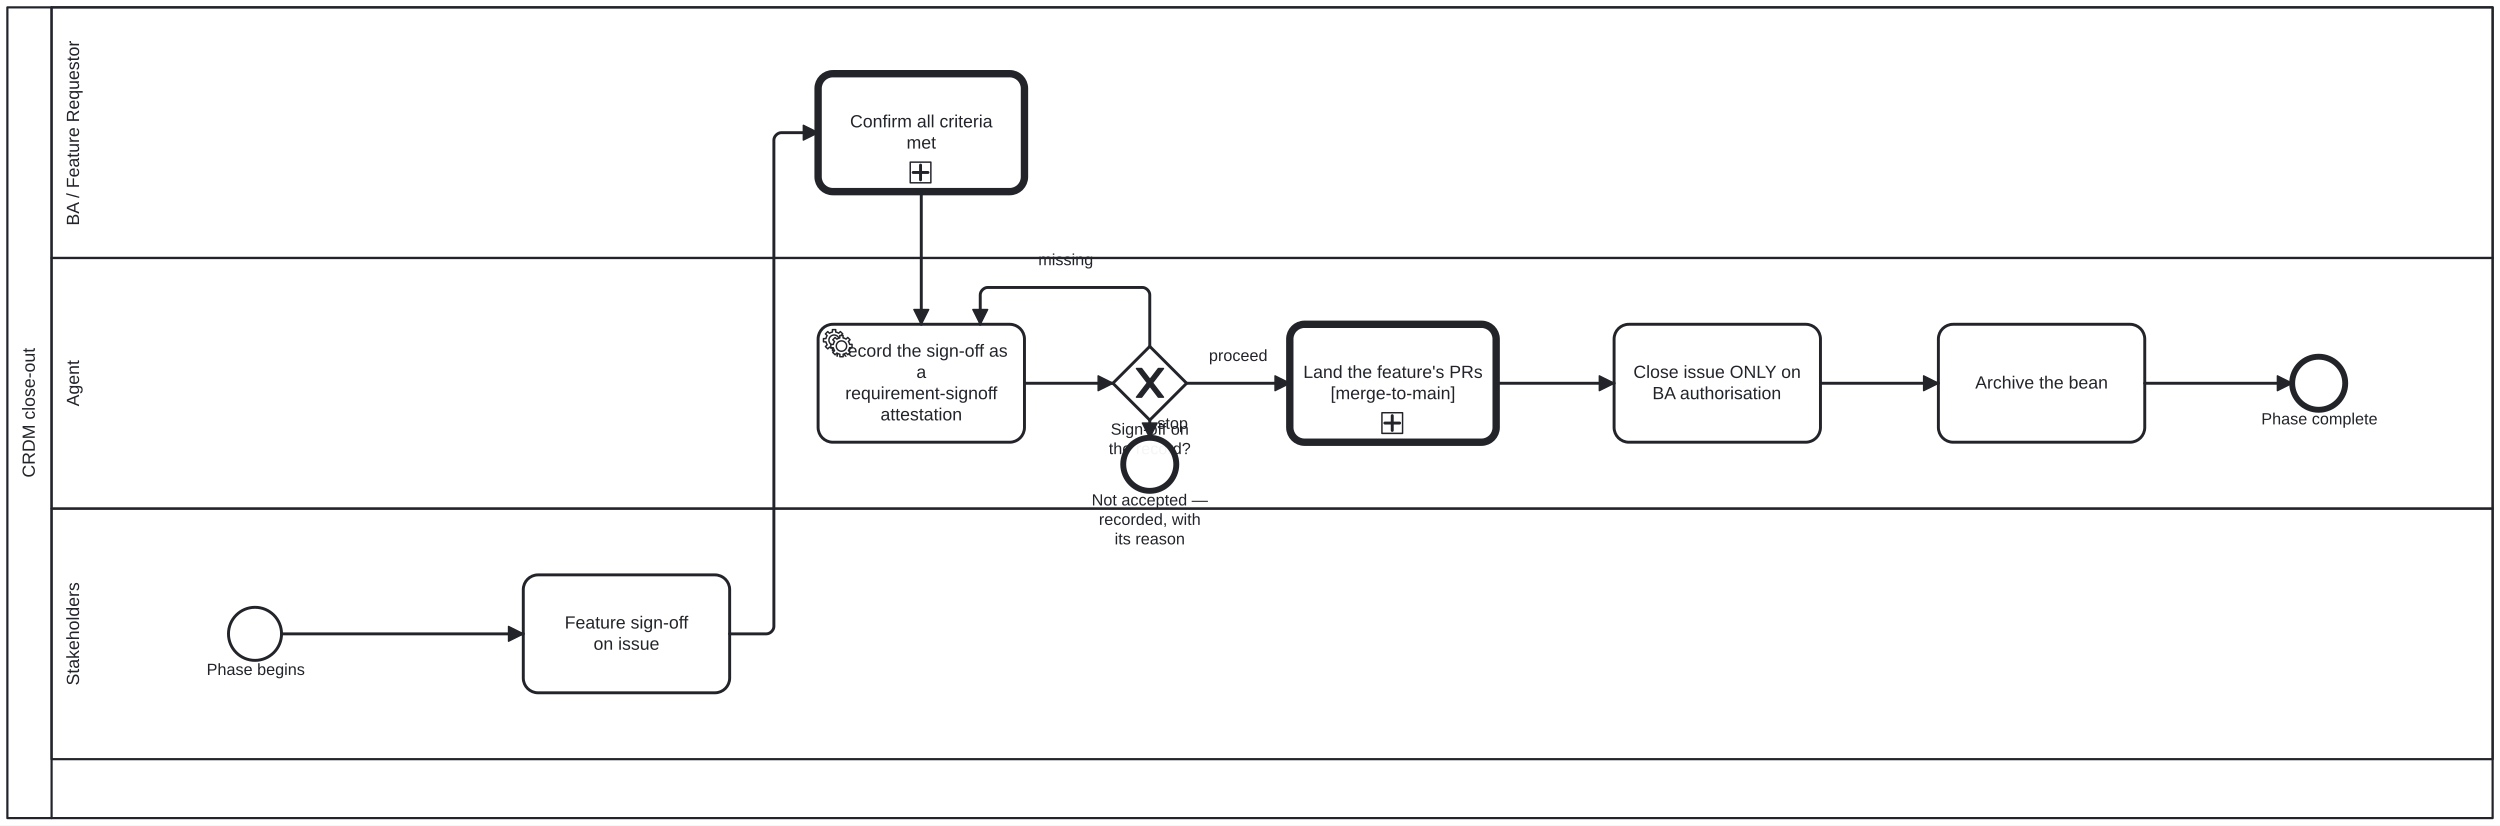
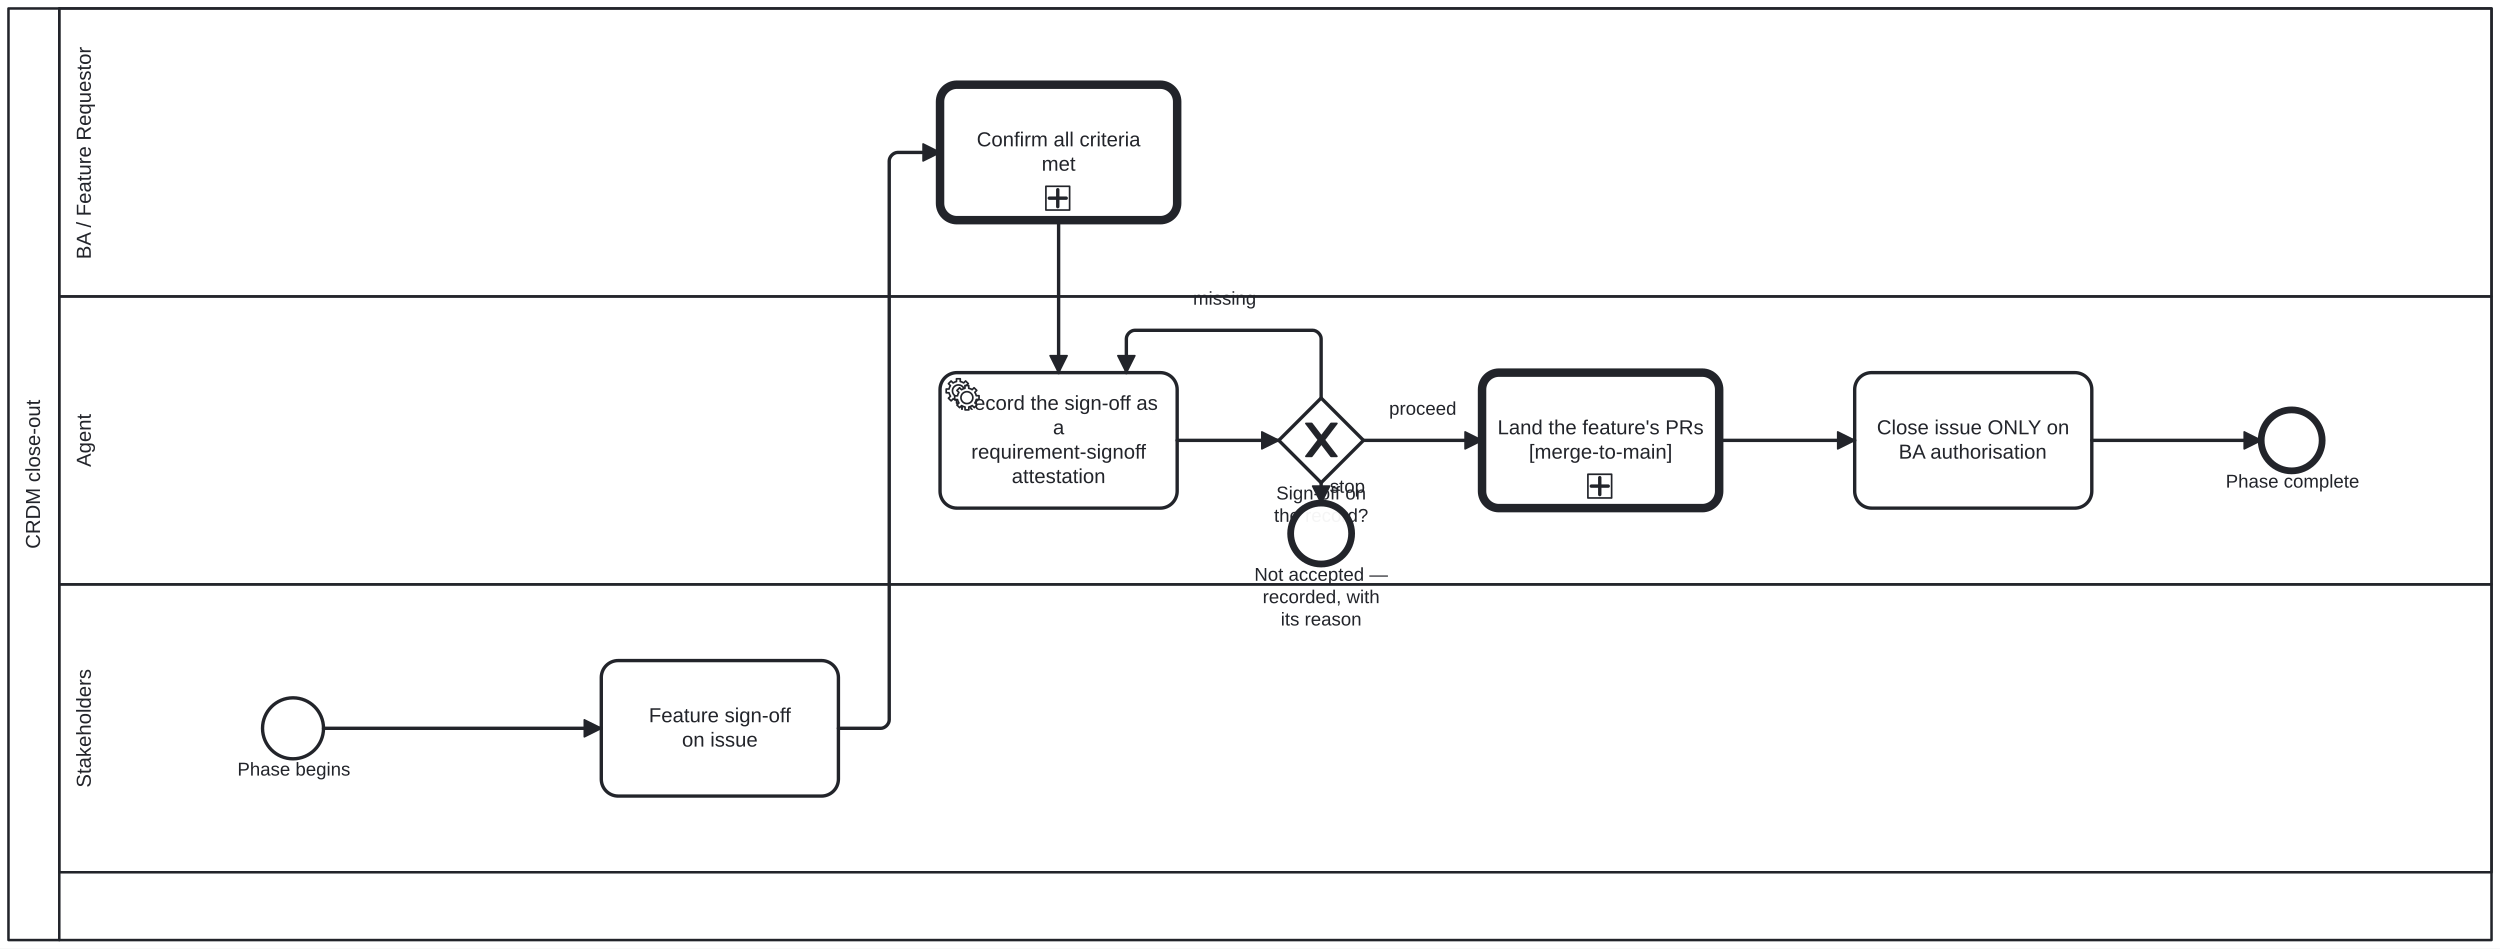
- <svg xmlns="http://www.w3.org/2000/svg" width="100%" style="max-width:100%;height:auto" viewBox="155 75 1696 560" version="1.1">
-   <rect x="155" y="75" width="1696" height="560" fill="#ffffff" />
+ <svg xmlns="http://www.w3.org/2000/svg" width="100%" style="max-width:100%;height:auto" viewBox="155 75 1476 560" version="1.1">
+   <rect x="155" y="75" width="1476" height="560" fill="#ffffff" />
  <g class="djs-group">
    <g class="djs-element djs-shape" data-element-id="Participant_Process_CRDM_Close" style="display: block;" transform="matrix(1 0 0 1 160 80)">
      <g class="djs-visual">
-         <rect x="0" y="0" width="1686" height="550" rx="0" ry="0" style="stroke-linecap: round; stroke-linejoin: round; stroke: rgb(34, 36, 42); stroke-width: 1.5px; fill: white; fill-opacity: 0.95;" />
+         <rect x="0" y="0" width="1466" height="550" rx="0" ry="0" style="stroke-linecap: round; stroke-linejoin: round; stroke: rgb(34, 36, 42); stroke-width: 1.5px; fill: white; fill-opacity: 0.95;" />
        <path style="fill: none; stroke-linecap: round; stroke-linejoin: round; stroke: rgb(34, 36, 42); stroke-width: 1.5px;" d="M30,0L30,550" />
        <text lineHeight="1.2" class="djs-label" style="font-family: Arial, sans-serif; font-size: 12px; font-weight: normal; fill: rgb(34, 36, 42);" transform="matrix(-1.83697e-16 -1 1 -1.83697e-16 0 550)">
          <tspan x="230.99" y="18.6">CRDM close-out</tspan>
        </text>
      </g>
-       <rect class="djs-hit djs-hit-all" x="0" y="0" width="1686" height="550" style="fill: none; stroke-opacity: 0; stroke: white; stroke-width: 15px;" />
+       <rect class="djs-hit djs-hit-all" x="0" y="0" width="1466" height="550" style="fill: none; stroke-opacity: 0; stroke: white; stroke-width: 15px;" />
    </g>
    <g class="djs-children">
      <g class="djs-group">
        <g class="djs-element djs-shape" data-element-id="Lane_Stakeholders" style="display: block;" transform="matrix(1 0 0 1 190 420)">
          <g class="djs-visual">
-             <rect x="0" y="0" width="1656" height="170" rx="0" ry="0" style="stroke-linecap: round; stroke-linejoin: round; stroke: rgb(34, 36, 42); stroke-width: 1.5px; fill: white; fill-opacity: 0.25;" />
+             <rect x="0" y="0" width="1436" height="170" rx="0" ry="0" style="stroke-linecap: round; stroke-linejoin: round; stroke: rgb(34, 36, 42); stroke-width: 1.5px; fill: white; fill-opacity: 0.25;" />
            <text lineHeight="1.2" class="djs-label" style="font-family: Arial, sans-serif; font-size: 12px; font-weight: normal; fill: rgb(34, 36, 42);" transform="matrix(-1.83697e-16 -1 1 -1.83697e-16 0 170)">
              <tspan x="49.979" y="18.6">Stakeholders</tspan>
            </text>
          </g>
-           <rect class="djs-hit djs-hit-all" x="0" y="0" width="1656" height="170" style="fill: none; stroke-opacity: 0; stroke: white; stroke-width: 15px;" />
+           <rect class="djs-hit djs-hit-all" x="0" y="0" width="1436" height="170" style="fill: none; stroke-opacity: 0; stroke: white; stroke-width: 15px;" />
        </g>
      </g>
      <g class="djs-group">
        <g class="djs-element djs-shape" data-element-id="Lane_Agent" style="display: block;" transform="matrix(1 0 0 1 190 250)">
          <g class="djs-visual">
-             <rect x="0" y="0" width="1656" height="170" rx="0" ry="0" style="stroke-linecap: round; stroke-linejoin: round; stroke: rgb(34, 36, 42); stroke-width: 1.5px; fill: white; fill-opacity: 0.25;" />
+             <rect x="0" y="0" width="1436" height="170" rx="0" ry="0" style="stroke-linecap: round; stroke-linejoin: round; stroke: rgb(34, 36, 42); stroke-width: 1.5px; fill: white; fill-opacity: 0.25;" />
            <text lineHeight="1.2" class="djs-label" style="font-family: Arial, sans-serif; font-size: 12px; font-weight: normal; fill: rgb(34, 36, 42);" transform="matrix(-1.83697e-16 -1 1 -1.83697e-16 0 170)">
              <tspan x="69.32" y="18.6">Agent</tspan>
            </text>
          </g>
-           <rect class="djs-hit djs-hit-all" x="0" y="0" width="1656" height="170" style="fill: none; stroke-opacity: 0; stroke: white; stroke-width: 15px;" />
+           <rect class="djs-hit djs-hit-all" x="0" y="0" width="1436" height="170" style="fill: none; stroke-opacity: 0; stroke: white; stroke-width: 15px;" />
        </g>
      </g>
      <g class="djs-group">
        <g class="djs-element djs-shape" data-element-id="Lane_BA" style="display: block;" transform="matrix(1 0 0 1 190 80)">
          <g class="djs-visual">
-             <rect x="0" y="0" width="1656" height="170" rx="0" ry="0" style="stroke-linecap: round; stroke-linejoin: round; stroke: rgb(34, 36, 42); stroke-width: 1.5px; fill: white; fill-opacity: 0.25;" />
+             <rect x="0" y="0" width="1436" height="170" rx="0" ry="0" style="stroke-linecap: round; stroke-linejoin: round; stroke: rgb(34, 36, 42); stroke-width: 1.5px; fill: white; fill-opacity: 0.25;" />
            <text lineHeight="1.2" class="djs-label" style="font-family: Arial, sans-serif; font-size: 12px; font-weight: normal; fill: rgb(34, 36, 42);" transform="matrix(-1.83697e-16 -1 1 -1.83697e-16 0 170)">
              <tspan x="21.968" y="18.6">BA / Feature Requestor</tspan>
            </text>
          </g>
-           <rect class="djs-hit djs-hit-all" x="0" y="0" width="1656" height="170" style="fill: none; stroke-opacity: 0; stroke: white; stroke-width: 15px;" />
+           <rect class="djs-hit djs-hit-all" x="0" y="0" width="1436" height="170" style="fill: none; stroke-opacity: 0; stroke: white; stroke-width: 15px;" />
        </g>
      </g>
      <g class="djs-group">
        <g class="djs-element djs-shape" data-element-id="Start_Process_CRDM_Close" style="display: block;" transform="matrix(1 0 0 1 310 487)">
          <g class="djs-visual">
            <circle cx="18" cy="18" r="18" style="stroke-linecap: round; stroke-linejoin: round; stroke: rgb(34, 36, 42); stroke-width: 2px; fill: white; fill-opacity: 0.95;" />
          </g>
          <rect class="djs-hit djs-hit-all" x="0" y="0" width="36" height="36" style="fill: none; stroke-opacity: 0; stroke: white; stroke-width: 15px;" />
        </g>
      </g>
      <g class="djs-group">
        <g class="djs-element djs-shape" data-element-id="Start_Process_CRDM_Close_label" style="display: block;" transform="matrix(1 0 0 1 295 523)">
          <g class="djs-visual">
            <text lineHeight="1.2" class="djs-label" style="font-family: Arial, sans-serif; font-size: 11px; font-weight: normal; fill: rgb(34, 36, 42);">
              <tspan x="0.17" y="9.9">Phase begins</tspan>
            </text>
          </g>
          <rect class="djs-hit djs-hit-all" x="0" y="0" width="67" height="14" style="fill: none; stroke-opacity: 0; stroke: white; stroke-width: 15px;" />
        </g>
      </g>
      <g class="djs-group">
        <g class="djs-element djs-shape" data-element-id="S_FeatureSignoff" style="display: block;" transform="matrix(1 0 0 1 510 465)">
          <g class="djs-visual">
            <rect x="0" y="0" width="140" height="80" rx="10" ry="10" style="stroke-linecap: round; stroke-linejoin: round; stroke: rgb(34, 36, 42); stroke-width: 2px; fill: white; fill-opacity: 0.95;" />
            <text lineHeight="1.2" class="djs-label" style="font-family: Arial, sans-serif; font-size: 12px; font-weight: normal; fill: rgb(34, 36, 42);">
              <tspan x="28.088" y="36.4">Feature sign-off</tspan>
              <tspan x="47.652" y="50.8">on issue</tspan>
            </text>
          </g>
          <rect class="djs-hit djs-hit-all" x="0" y="0" width="140" height="80" style="fill: none; stroke-opacity: 0; stroke: white; stroke-width: 15px;" />
        </g>
      </g>
      <g class="djs-group">
        <a class="fa-subprocess-link" href="../../../en/cat-harness/processes/adjudication.html" target="_top">
          <g class="djs-element djs-shape" data-element-id="BA_Confirm" style="display: block;" transform="matrix(1 0 0 1 710 125)">
            <g class="djs-visual">
              <rect x="0" y="0" width="140" height="80" rx="10" ry="10" style="stroke-linecap: round; stroke-linejoin: round; stroke: rgb(34, 36, 42); stroke-width: 5px; fill: white; fill-opacity: 0.95;" />
              <text lineHeight="1.2" class="djs-label" style="font-family: Arial, sans-serif; font-size: 12px; font-weight: normal; fill: rgb(34, 36, 42);">
                <tspan x="21.657" y="36.4">Confirm all criteria</tspan>
                <tspan x="59.998" y="50.8">met</tspan>
              </text>
              <rect x="0" y="0" width="14" height="14" rx="0" ry="0" style="stroke-linecap: round; stroke-linejoin: round; stroke: rgb(34, 36, 42); stroke-width: 1px; fill: white;" transform="matrix(1 0 0 1 62.5 60)" />
              <path data-marker="sub-process" d="m62.5,60 m 7,2 l 0,10 m -5,-5 l 10,0" style="fill: white; stroke-linecap: round; stroke-linejoin: round; stroke: rgb(34, 36, 42); stroke-width: 2px;" />
            </g>
            <rect class="djs-hit djs-hit-all" x="0" y="0" width="140" height="80" style="fill: none; stroke-opacity: 0; stroke: white; stroke-width: 15px;" />
          </g>
        </a>
      </g>
      <g class="djs-group">
        <g class="djs-element djs-shape" data-element-id="A_RecordSignoff" style="display: block;" transform="matrix(1 0 0 1 710 295)">
          <g class="djs-visual">
            <rect x="0" y="0" width="140" height="80" rx="10" ry="10" style="stroke-linecap: round; stroke-linejoin: round; stroke: rgb(34, 36, 42); stroke-width: 2px; fill: white; fill-opacity: 0.95;" />
            <text lineHeight="1.2" class="djs-label" style="font-family: Arial, sans-serif; font-size: 12px; font-weight: normal; fill: rgb(34, 36, 42);">
              <tspan x="11.412" y="22">Record the sign-off as </tspan>
              <tspan x="66.663" y="36.4">a</tspan>
              <tspan x="18.417" y="50.8">requirement-signoff </tspan>
              <tspan x="42.314" y="65.2">attestation</tspan>
            </text>
            <circle cx="5" cy="5" r="5" transform="translate(6, 6)" style="stroke-linecap: round; stroke-linejoin: round; stroke: none; stroke-width: 2px; fill: white;" />
            <path d="m 12,18 v -1.713 c 0.352,-0.07 0.704,-0.178 1.048,-0.321 0.344,-0.145 0.666,-0.321 0.966,-0.521 l 1.194,1.18 1.567,-1.577 -1.195,-1.18 c 0.403,-0.614 0.683,-1.299 0.825,-2.018 l 1.622,-0.01 v -2.22 l -1.637,0.01 c -0.073,-0.352 -0.178,-0.7 -0.324,-1.044 -0.145,-0.344 -0.321,-0.664 -0.523,-0.962 l 1.131,-1.136 -1.583,-1.563 -1.13,1.136 c -0.614,-0.401 -1.303,-0.681 -2.023,-0.822 l 0.009,-1.619 h -2.241 l 0.004,1.631 c -0.354,0.074 -0.705,0.18 -1.05,0.324 -0.344,0.144 -0.665,0.321 -0.964,0.52 l -1.17,-1.158 -1.567,1.579 1.168,1.157 c -0.403,0.613 -0.683,1.298 -0.825,2.017 l -1.659,0.003 v 2.222 l 1.672,-0.006 c 0.073,0.351 0.18,0.702 0.324,1.045 0.145,0.344 0.321,0.664 0.523,0.961 l -1.199,1.197 1.584,1.56 1.196,-1.193 c 0.614,0.403 1.303,0.682 2.023,0.823 l 7.19e-4,1.699 h 2.227 z m 0.221,-3.996 c -1.789,0.75 -3.858,-0.093 -4.61,-1.874 -0.752,-1.783 0.091,-3.846 1.88,-4.596 1.788,-0.749 3.857,0.093 4.609,1.874 0.752,1.782 -0.091,3.846 -1.88,4.596 z" style="fill: white; stroke-linecap: round; stroke-linejoin: round; stroke: rgb(34, 36, 42); stroke-width: 1px;" />
            <circle cx="5" cy="5" r="5" transform="translate(11, 10)" style="stroke-linecap: round; stroke-linejoin: round; stroke: none; stroke-width: 2px; fill: white;" />
            <path d="m 17,22 v -1.713 c 0.352,-0.07 0.704,-0.178 1.048,-0.321 0.344,-0.145 0.666,-0.321 0.966,-0.521 l 1.194,1.18 1.567,-1.577 -1.195,-1.18 c 0.403,-0.614 0.683,-1.299 0.825,-2.018 l 1.622,-0.01 v -2.22 l -1.637,0.01 c -0.073,-0.352 -0.178,-0.7 -0.324,-1.044 -0.145,-0.344 -0.321,-0.664 -0.523,-0.962 l 1.131,-1.136 -1.583,-1.563 -1.13,1.136 c -0.614,-0.401 -1.303,-0.681 -2.023,-0.822 l 0.009,-1.619 h -2.241 l 0.004,1.631 c -0.354,0.074 -0.705,0.18 -1.05,0.324 -0.344,0.144 -0.665,0.321 -0.964,0.52 l -1.17,-1.158 -1.567,1.579 1.168,1.157 c -0.403,0.613 -0.683,1.298 -0.825,2.017 l -1.659,0.003 v 2.222 l 1.672,-0.006 c 0.073,0.351 0.18,0.702 0.324,1.045 0.145,0.344 0.321,0.664 0.523,0.961 l -1.199,1.197 1.584,1.56 1.196,-1.193 c 0.614,0.403 1.303,0.682 2.023,0.823 l 7.19e-4,1.699 h 2.227 z m 0.221,-3.996 c -1.789,0.75 -3.858,-0.093 -4.61,-1.874 -0.752,-1.783 0.091,-3.846 1.88,-4.596 1.788,-0.749 3.857,0.093 4.609,1.874 0.752,1.782 -0.091,3.846 -1.88,4.596 z" style="fill: white; stroke-linecap: round; stroke-linejoin: round; stroke: rgb(34, 36, 42); stroke-width: 1px;" />
          </g>
          <rect class="djs-hit djs-hit-all" x="0" y="0" width="140" height="80" style="fill: none; stroke-opacity: 0; stroke: white; stroke-width: 15px;" />
        </g>
      </g>
      <g class="djs-group">
        <g class="djs-element djs-shape" data-element-id="GW_SignoffRecorded" style="display: block;" transform="matrix(1 0 0 1 910 310)">
          <g class="djs-visual">
            <polygon points="25,0 50,25 25,50 0,25" style="stroke-linecap: round; stroke-linejoin: round; stroke: rgb(34, 36, 42); stroke-width: 2px; fill: white; fill-opacity: 0.95;" />
            <path d="m 16,15 7.429,9.714 -7.429,9.714 3.429,0 5.714,-7.464 5.714,7.464 3.429,0 -7.429,-9.714 7.429,-9.714 -3.429,0 -5.714,7.464 -5.714,-7.464 -3.429,0 z" style="fill: rgb(34, 36, 42); stroke-linecap: round; stroke-linejoin: round; stroke: rgb(34, 36, 42); stroke-width: 1px;" />
          </g>
          <rect class="djs-hit djs-hit-all" x="0" y="0" width="50" height="50" style="fill: none; stroke-opacity: 0; stroke: white; stroke-width: 15px;" />
        </g>
      </g>
      <g class="djs-group">
        <g class="djs-element djs-shape" data-element-id="GW_SignoffRecorded_label" style="display: block;" transform="matrix(1 0 0 1 899 360)">
          <g class="djs-visual">
            <text lineHeight="1.2" class="djs-label" style="font-family: Arial, sans-serif; font-size: 11px; font-weight: normal; fill: rgb(34, 36, 42);">
              <tspan x="9.499" y="9.9">Sign-off on </tspan>
              <tspan x="8.178" y="23.1">the record?</tspan>
            </text>
          </g>
          <rect class="djs-hit djs-hit-all" x="0" y="0" width="72" height="27" style="fill: none; stroke-opacity: 0; stroke: white; stroke-width: 15px;" />
        </g>
      </g>
      <g class="djs-group">
        <g class="djs-element djs-shape" data-element-id="End_NotAccepted" style="display: block;" transform="matrix(1 0 0 1 917 372)">
          <g class="djs-visual">
            <circle cx="18" cy="18" r="18" style="stroke-linecap: round; stroke-linejoin: round; stroke: rgb(34, 36, 42); stroke-width: 4px; fill: white; fill-opacity: 0.95;" />
          </g>
          <rect class="djs-hit djs-hit-all" x="0" y="0" width="36" height="36" style="fill: none; stroke-opacity: 0; stroke: white; stroke-width: 15px;" />
        </g>
      </g>
      <g class="djs-group">
        <g class="djs-element djs-shape" data-element-id="End_NotAccepted_label" style="display: block;" transform="matrix(1 0 0 1 893 408)">
          <g class="djs-visual">
            <text lineHeight="1.2" class="djs-label" style="font-family: Arial, sans-serif; font-size: 11px; font-weight: normal; fill: rgb(34, 36, 42);">
              <tspan x="2.563" y="9.9">Not accepted — </tspan>
              <tspan x="7.456" y="23.1">recorded, with </tspan>
              <tspan x="18.155" y="36.3">its reason</tspan>
            </text>
          </g>
          <rect class="djs-hit djs-hit-all" x="0" y="0" width="84" height="40" style="fill: none; stroke-opacity: 0; stroke: white; stroke-width: 15px;" />
        </g>
      </g>
      <g class="djs-group">
        <a class="fa-subprocess-link" href="../../../en/cat-harness/processes/merge-to-main.html" target="_top">
          <g class="djs-element djs-shape" data-element-id="Call_MergeToMain" style="display: block;" transform="matrix(1 0 0 1 1030 295)">
            <g class="djs-visual">
              <rect x="0" y="0" width="140" height="80" rx="10" ry="10" style="stroke-linecap: round; stroke-linejoin: round; stroke: rgb(34, 36, 42); stroke-width: 5px; fill: white; fill-opacity: 0.95;" />
              <text lineHeight="1.2" class="djs-label" style="font-family: Arial, sans-serif; font-size: 12px; font-weight: normal; fill: rgb(34, 36, 42);">
                <tspan x="9.15" y="36.4">Land the feature's PRs</tspan>
                <tspan x="27.654" y="50.8">[merge-to-main]</tspan>
              </text>
              <rect x="0" y="0" width="14" height="14" rx="0" ry="0" style="stroke-linecap: round; stroke-linejoin: round; stroke: rgb(34, 36, 42); stroke-width: 1px; fill: white;" transform="matrix(1 0 0 1 62.5 60)" />
              <path data-marker="sub-process" d="m62.5,60 m 7,2 l 0,10 m -5,-5 l 10,0" style="fill: white; stroke-linecap: round; stroke-linejoin: round; stroke: rgb(34, 36, 42); stroke-width: 2px;" />
            </g>
            <rect class="djs-hit djs-hit-all" x="0" y="0" width="140" height="80" style="fill: none; stroke-opacity: 0; stroke: white; stroke-width: 15px;" />
          </g>
        </a>
      </g>
      <g class="djs-group">
        <g class="djs-element djs-shape" data-element-id="A_Close" style="display: block;" transform="matrix(1 0 0 1 1250 295)">
          <g class="djs-visual">
            <rect x="0" y="0" width="140" height="80" rx="10" ry="10" style="stroke-linecap: round; stroke-linejoin: round; stroke: rgb(34, 36, 42); stroke-width: 2px; fill: white; fill-opacity: 0.95;" />
            <text lineHeight="1.2" class="djs-label" style="font-family: Arial, sans-serif; font-size: 12px; font-weight: normal; fill: rgb(34, 36, 42);">
              <tspan x="13.085" y="36.4">Close issue ONLY on</tspan>
              <tspan x="25.973" y="50.8">BA authorisation</tspan>
            </text>
          </g>
          <rect class="djs-hit djs-hit-all" x="0" y="0" width="140" height="80" style="fill: none; stroke-opacity: 0; stroke: white; stroke-width: 15px;" />
        </g>
      </g>
      <g class="djs-group">
-         <g class="djs-element djs-shape" data-element-id="A_ArchiveBean" style="display: block;" transform="matrix(1 0 0 1 1470 295)">
-           <g class="djs-visual">
-             <rect x="0" y="0" width="140" height="80" rx="10" ry="10" style="stroke-linecap: round; stroke-linejoin: round; stroke: rgb(34, 36, 42); stroke-width: 2px; fill: white; fill-opacity: 0.95;" />
-             <text lineHeight="1.2" class="djs-label" style="font-family: Arial, sans-serif; font-size: 12px; font-weight: normal; fill: rgb(34, 36, 42);">
-               <tspan x="24.971" y="43.6">Archive the bean</tspan>
-             </text>
-           </g>
-           <rect class="djs-hit djs-hit-all" x="0" y="0" width="140" height="80" style="fill: none; stroke-opacity: 0; stroke: white; stroke-width: 15px;" />
-         </g>
-       </g>
-       <g class="djs-group">
-         <g class="djs-element djs-shape" data-element-id="End_Process_CRDM_Close" style="display: block;" transform="matrix(1 0 0 1 1710 317)">
+         <g class="djs-element djs-shape" data-element-id="End_Process_CRDM_Close" style="display: block;" transform="matrix(1 0 0 1 1490 317)">
          <g class="djs-visual">
            <circle cx="18" cy="18" r="18" style="stroke-linecap: round; stroke-linejoin: round; stroke: rgb(34, 36, 42); stroke-width: 4px; fill: white; fill-opacity: 0.95;" />
          </g>
          <rect class="djs-hit djs-hit-all" x="0" y="0" width="36" height="36" style="fill: none; stroke-opacity: 0; stroke: white; stroke-width: 15px;" />
        </g>
      </g>
      <g class="djs-group">
-         <g class="djs-element djs-shape" data-element-id="End_Process_CRDM_Close_label" style="display: block;" transform="matrix(1 0 0 1 1689 353)">
+         <g class="djs-element djs-shape" data-element-id="End_Process_CRDM_Close_label" style="display: block;" transform="matrix(1 0 0 1 1469 353)">
          <g class="djs-visual">
            <text lineHeight="1.2" class="djs-label" style="font-family: Arial, sans-serif; font-size: 11px; font-weight: normal; fill: rgb(34, 36, 42);">
              <tspan x="0.06" y="9.9">Phase complete</tspan>
            </text>
          </g>
          <rect class="djs-hit djs-hit-all" x="0" y="0" width="79" height="14" style="fill: none; stroke-opacity: 0; stroke: white; stroke-width: 15px;" />
        </g>
      </g>
      <g class="djs-group">
        <g class="djs-element djs-connection" data-element-id="SF_Process_CRDM_Close_1" style="display: block;">
          <g class="djs-visual">
            <defs>
              <marker id="folio-marker-1" viewBox="0 0 20 20" refX="11" refY="10" markerWidth="10" markerHeight="10" orient="auto">
                <path d="M 1 5 L 11 10 L 1 15 Z" style="stroke-linecap: round; stroke-linejoin: round; stroke: rgb(34, 36, 42); stroke-width: 1px; fill: rgb(34, 36, 42);" />
              </marker>
            </defs>
            <path data-corner-radius="5" style="fill: none; stroke-linecap: round; stroke-linejoin: round; stroke: rgb(34, 36, 42); stroke-width: 2px; marker-end: url('#folio-marker-1');" d="M346,505L510,505" />
          </g>
          <path d="M346,505L510,505" class="djs-hit djs-hit-stroke" style="fill: none; stroke-opacity: 0; stroke: white; stroke-width: 15px;" />
        </g>
      </g>
      <g class="djs-group">
        <g class="djs-element djs-connection" data-element-id="SF_Process_CRDM_Close_2" style="display: block;">
          <g class="djs-visual">
            <defs>
              <marker id="folio-marker-2" viewBox="0 0 20 20" refX="11" refY="10" markerWidth="10" markerHeight="10" orient="auto">
                <path d="M 1 5 L 11 10 L 1 15 Z" style="stroke-linecap: round; stroke-linejoin: round; stroke: rgb(34, 36, 42); stroke-width: 1px; fill: rgb(34, 36, 42);" />
              </marker>
            </defs>
            <path data-corner-radius="5" style="fill: none; stroke-linecap: round; stroke-linejoin: round; stroke: rgb(34, 36, 42); stroke-width: 2px; marker-end: url('#folio-marker-2');" d="M650,505L675,505C677.5,505,680,502.5,680,500L680,170C680,167.5,682.5,165,685,165L710,165" />
          </g>
          <path d="M650,505L680,505L680,165L710,165" class="djs-hit djs-hit-stroke" style="fill: none; stroke-opacity: 0; stroke: white; stroke-width: 15px;" />
        </g>
      </g>
      <g class="djs-group">
        <g class="djs-element djs-connection" data-element-id="SF_Process_CRDM_Close_3" style="display: block;">
          <g class="djs-visual">
            <defs>
              <marker id="folio-marker-3" viewBox="0 0 20 20" refX="11" refY="10" markerWidth="10" markerHeight="10" orient="auto">
                <path d="M 1 5 L 11 10 L 1 15 Z" style="stroke-linecap: round; stroke-linejoin: round; stroke: rgb(34, 36, 42); stroke-width: 1px; fill: rgb(34, 36, 42);" />
              </marker>
            </defs>
            <path data-corner-radius="5" style="fill: none; stroke-linecap: round; stroke-linejoin: round; stroke: rgb(34, 36, 42); stroke-width: 2px; marker-end: url('#folio-marker-3');" d="M780,205L780,295" />
          </g>
          <path d="M780,205L780,295" class="djs-hit djs-hit-stroke" style="fill: none; stroke-opacity: 0; stroke: white; stroke-width: 15px;" />
        </g>
      </g>
      <g class="djs-group">
        <g class="djs-element djs-connection" data-element-id="SF_Close_Gate" style="display: block;">
          <g class="djs-visual">
            <defs>
              <marker id="folio-marker-4" viewBox="0 0 20 20" refX="11" refY="10" markerWidth="10" markerHeight="10" orient="auto">
                <path d="M 1 5 L 11 10 L 1 15 Z" style="stroke-linecap: round; stroke-linejoin: round; stroke: rgb(34, 36, 42); stroke-width: 1px; fill: rgb(34, 36, 42);" />
              </marker>
            </defs>
            <path data-corner-radius="5" style="fill: none; stroke-linecap: round; stroke-linejoin: round; stroke: rgb(34, 36, 42); stroke-width: 2px; marker-end: url('#folio-marker-4');" d="M850,335L910,335" />
          </g>
          <path d="M850,335L910,335" class="djs-hit djs-hit-stroke" style="fill: none; stroke-opacity: 0; stroke: white; stroke-width: 15px;" />
        </g>
      </g>
      <g class="djs-group">
        <g class="djs-element djs-connection" data-element-id="SF_Close_Proceed" style="display: block;">
          <g class="djs-visual">
            <defs>
              <marker id="folio-marker-5" viewBox="0 0 20 20" refX="11" refY="10" markerWidth="10" markerHeight="10" orient="auto">
                <path d="M 1 5 L 11 10 L 1 15 Z" style="stroke-linecap: round; stroke-linejoin: round; stroke: rgb(34, 36, 42); stroke-width: 1px; fill: rgb(34, 36, 42);" />
              </marker>
            </defs>
            <path data-corner-radius="5" style="fill: none; stroke-linecap: round; stroke-linejoin: round; stroke: rgb(34, 36, 42); stroke-width: 2px; marker-end: url('#folio-marker-5');" d="M960,335L1030,335" />
          </g>
          <path d="M960,335L1030,335" class="djs-hit djs-hit-stroke" style="fill: none; stroke-opacity: 0; stroke: white; stroke-width: 15px;" />
        </g>
      </g>
      <g class="djs-group">
        <g class="djs-element djs-shape" data-element-id="SF_Close_Proceed_label" style="display: block;" transform="matrix(1 0 0 1 975 310)">
          <g class="djs-visual">
            <text lineHeight="1.2" class="djs-label" style="font-family: Arial, sans-serif; font-size: 11px; font-weight: normal; fill: rgb(34, 36, 42);">
              <tspan x="0.124" y="9.9">proceed</tspan>
            </text>
          </g>
          <rect class="djs-hit djs-hit-all" x="0" y="0" width="40" height="14" style="fill: none; stroke-opacity: 0; stroke: white; stroke-width: 15px;" />
        </g>
      </g>
      <g class="djs-group">
        <g class="djs-element djs-connection" data-element-id="SF_Close_Merged" style="display: block;">
          <g class="djs-visual">
            <defs>
              <marker id="folio-marker-6" viewBox="0 0 20 20" refX="11" refY="10" markerWidth="10" markerHeight="10" orient="auto">
                <path d="M 1 5 L 11 10 L 1 15 Z" style="stroke-linecap: round; stroke-linejoin: round; stroke: rgb(34, 36, 42); stroke-width: 1px; fill: rgb(34, 36, 42);" />
              </marker>
            </defs>
            <path data-corner-radius="5" style="fill: none; stroke-linecap: round; stroke-linejoin: round; stroke: rgb(34, 36, 42); stroke-width: 2px; marker-end: url('#folio-marker-6');" d="M1170,335L1250,335" />
          </g>
          <path d="M1170,335L1250,335" class="djs-hit djs-hit-stroke" style="fill: none; stroke-opacity: 0; stroke: white; stroke-width: 15px;" />
        </g>
      </g>
      <g class="djs-group">
        <g class="djs-element djs-connection" data-element-id="SF_Close_Stop" style="display: block;">
          <g class="djs-visual">
            <defs>
              <marker id="folio-marker-7" viewBox="0 0 20 20" refX="11" refY="10" markerWidth="10" markerHeight="10" orient="auto">
                <path d="M 1 5 L 11 10 L 1 15 Z" style="stroke-linecap: round; stroke-linejoin: round; stroke: rgb(34, 36, 42); stroke-width: 1px; fill: rgb(34, 36, 42);" />
              </marker>
            </defs>
            <path data-corner-radius="5" style="fill: none; stroke-linecap: round; stroke-linejoin: round; stroke: rgb(34, 36, 42); stroke-width: 2px; marker-end: url('#folio-marker-7');" d="M935,360L935,372" />
          </g>
          <path d="M935,360L935,372" class="djs-hit djs-hit-stroke" style="fill: none; stroke-opacity: 0; stroke: white; stroke-width: 15px;" />
        </g>
      </g>
      <g class="djs-group">
        <g class="djs-element djs-shape" data-element-id="SF_Close_Stop_label" style="display: block;" transform="matrix(1 0 0 1 940 356)">
          <g class="djs-visual">
            <text lineHeight="1.2" class="djs-label" style="font-family: Arial, sans-serif; font-size: 11px; font-weight: normal; fill: rgb(34, 36, 42);">
              <tspan x="0.104" y="9.9">stop</tspan>
            </text>
          </g>
          <rect class="djs-hit djs-hit-all" x="0" y="0" width="21" height="14" style="fill: none; stroke-opacity: 0; stroke: white; stroke-width: 15px;" />
        </g>
      </g>
      <g class="djs-group">
        <g class="djs-element djs-connection" data-element-id="SF_Close_Missing" style="display: block;">
          <g class="djs-visual">
            <defs>
              <marker id="folio-marker-8" viewBox="0 0 20 20" refX="11" refY="10" markerWidth="10" markerHeight="10" orient="auto">
                <path d="M 1 5 L 11 10 L 1 15 Z" style="stroke-linecap: round; stroke-linejoin: round; stroke: rgb(34, 36, 42); stroke-width: 1px; fill: rgb(34, 36, 42);" />
              </marker>
            </defs>
            <path data-corner-radius="5" style="fill: none; stroke-linecap: round; stroke-linejoin: round; stroke: rgb(34, 36, 42); stroke-width: 2px; marker-end: url('#folio-marker-8');" d="M935,310L935,275C935,272.5,932.5,270,930,270L825,270C822.5,270,820,272.5,820,275L820,295" />
          </g>
          <path d="M935,310L935,270L820,270L820,295" class="djs-hit djs-hit-stroke" style="fill: none; stroke-opacity: 0; stroke: white; stroke-width: 15px;" />
        </g>
      </g>
      <g class="djs-group">
        <g class="djs-element djs-shape" data-element-id="SF_Close_Missing_label" style="display: block;" transform="matrix(1 0 0 1 859 245)">
          <g class="djs-visual">
            <text lineHeight="1.2" class="djs-label" style="font-family: Arial, sans-serif; font-size: 11px; font-weight: normal; fill: rgb(34, 36, 42);">
              <tspan x="0.357" y="9.9">missing</tspan>
            </text>
          </g>
          <rect class="djs-hit djs-hit-all" x="0" y="0" width="38" height="14" style="fill: none; stroke-opacity: 0; stroke: white; stroke-width: 15px;" />
        </g>
      </g>
      <g class="djs-group">
        <g class="djs-element djs-connection" data-element-id="SF_Process_CRDM_Close_4" style="display: block;">
          <g class="djs-visual">
            <defs>
              <marker id="folio-marker-9" viewBox="0 0 20 20" refX="11" refY="10" markerWidth="10" markerHeight="10" orient="auto">
                <path d="M 1 5 L 11 10 L 1 15 Z" style="stroke-linecap: round; stroke-linejoin: round; stroke: rgb(34, 36, 42); stroke-width: 1px; fill: rgb(34, 36, 42);" />
              </marker>
            </defs>
-             <path data-corner-radius="5" style="fill: none; stroke-linecap: round; stroke-linejoin: round; stroke: rgb(34, 36, 42); stroke-width: 2px; marker-end: url('#folio-marker-9');" d="M1390,335L1470,335" />
-           </g>
-           <path d="M1390,335L1470,335" class="djs-hit djs-hit-stroke" style="fill: none; stroke-opacity: 0; stroke: white; stroke-width: 15px;" />
-         </g>
-       </g>
-       <g class="djs-group">
-         <g class="djs-element djs-connection" data-element-id="SF_Close_Archive" style="display: block;">
-           <g class="djs-visual">
-             <defs>
-               <marker id="folio-marker-10" viewBox="0 0 20 20" refX="11" refY="10" markerWidth="10" markerHeight="10" orient="auto">
-                 <path d="M 1 5 L 11 10 L 1 15 Z" style="stroke-linecap: round; stroke-linejoin: round; stroke: rgb(34, 36, 42); stroke-width: 1px; fill: rgb(34, 36, 42);" />
-               </marker>
-             </defs>
-             <path data-corner-radius="5" style="fill: none; stroke-linecap: round; stroke-linejoin: round; stroke: rgb(34, 36, 42); stroke-width: 2px; marker-end: url('#folio-marker-10');" d="M1610,335L1710,335" />
-           </g>
-           <path d="M1610,335L1710,335" class="djs-hit djs-hit-stroke" style="fill: none; stroke-opacity: 0; stroke: white; stroke-width: 15px;" />
+             <path data-corner-radius="5" style="fill: none; stroke-linecap: round; stroke-linejoin: round; stroke: rgb(34, 36, 42); stroke-width: 2px; marker-end: url('#folio-marker-9');" d="M1390,335L1490,335" />
+           </g>
+           <path d="M1390,335L1490,335" class="djs-hit djs-hit-stroke" style="fill: none; stroke-opacity: 0; stroke: white; stroke-width: 15px;" />
        </g>
      </g>
    </g>
  </g>
</svg>
